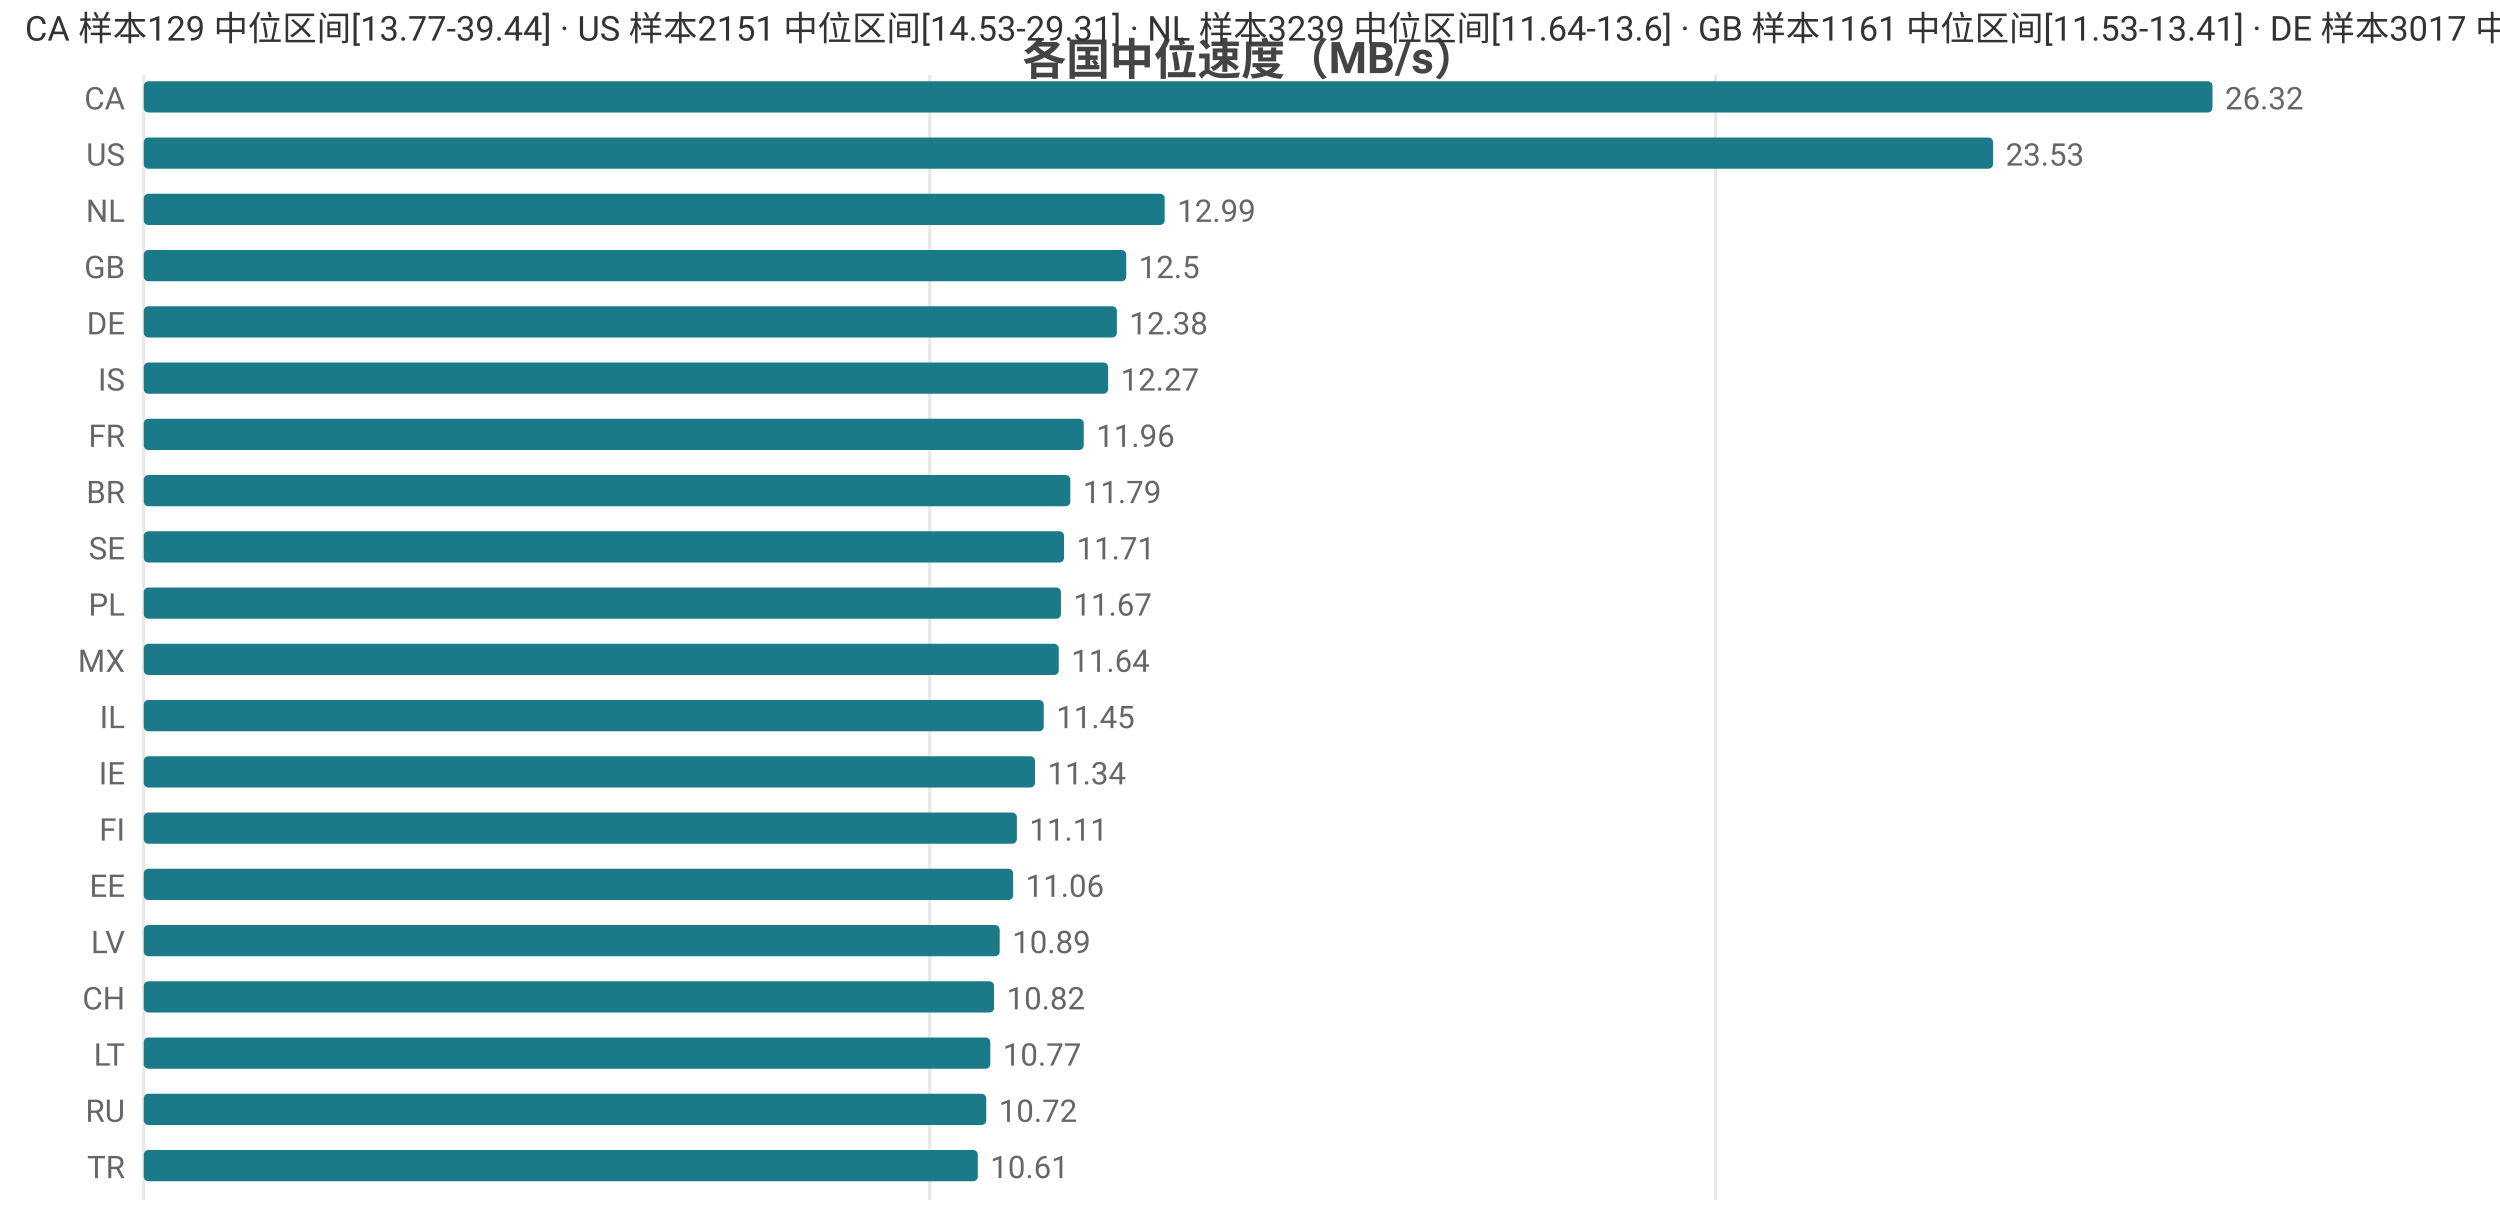
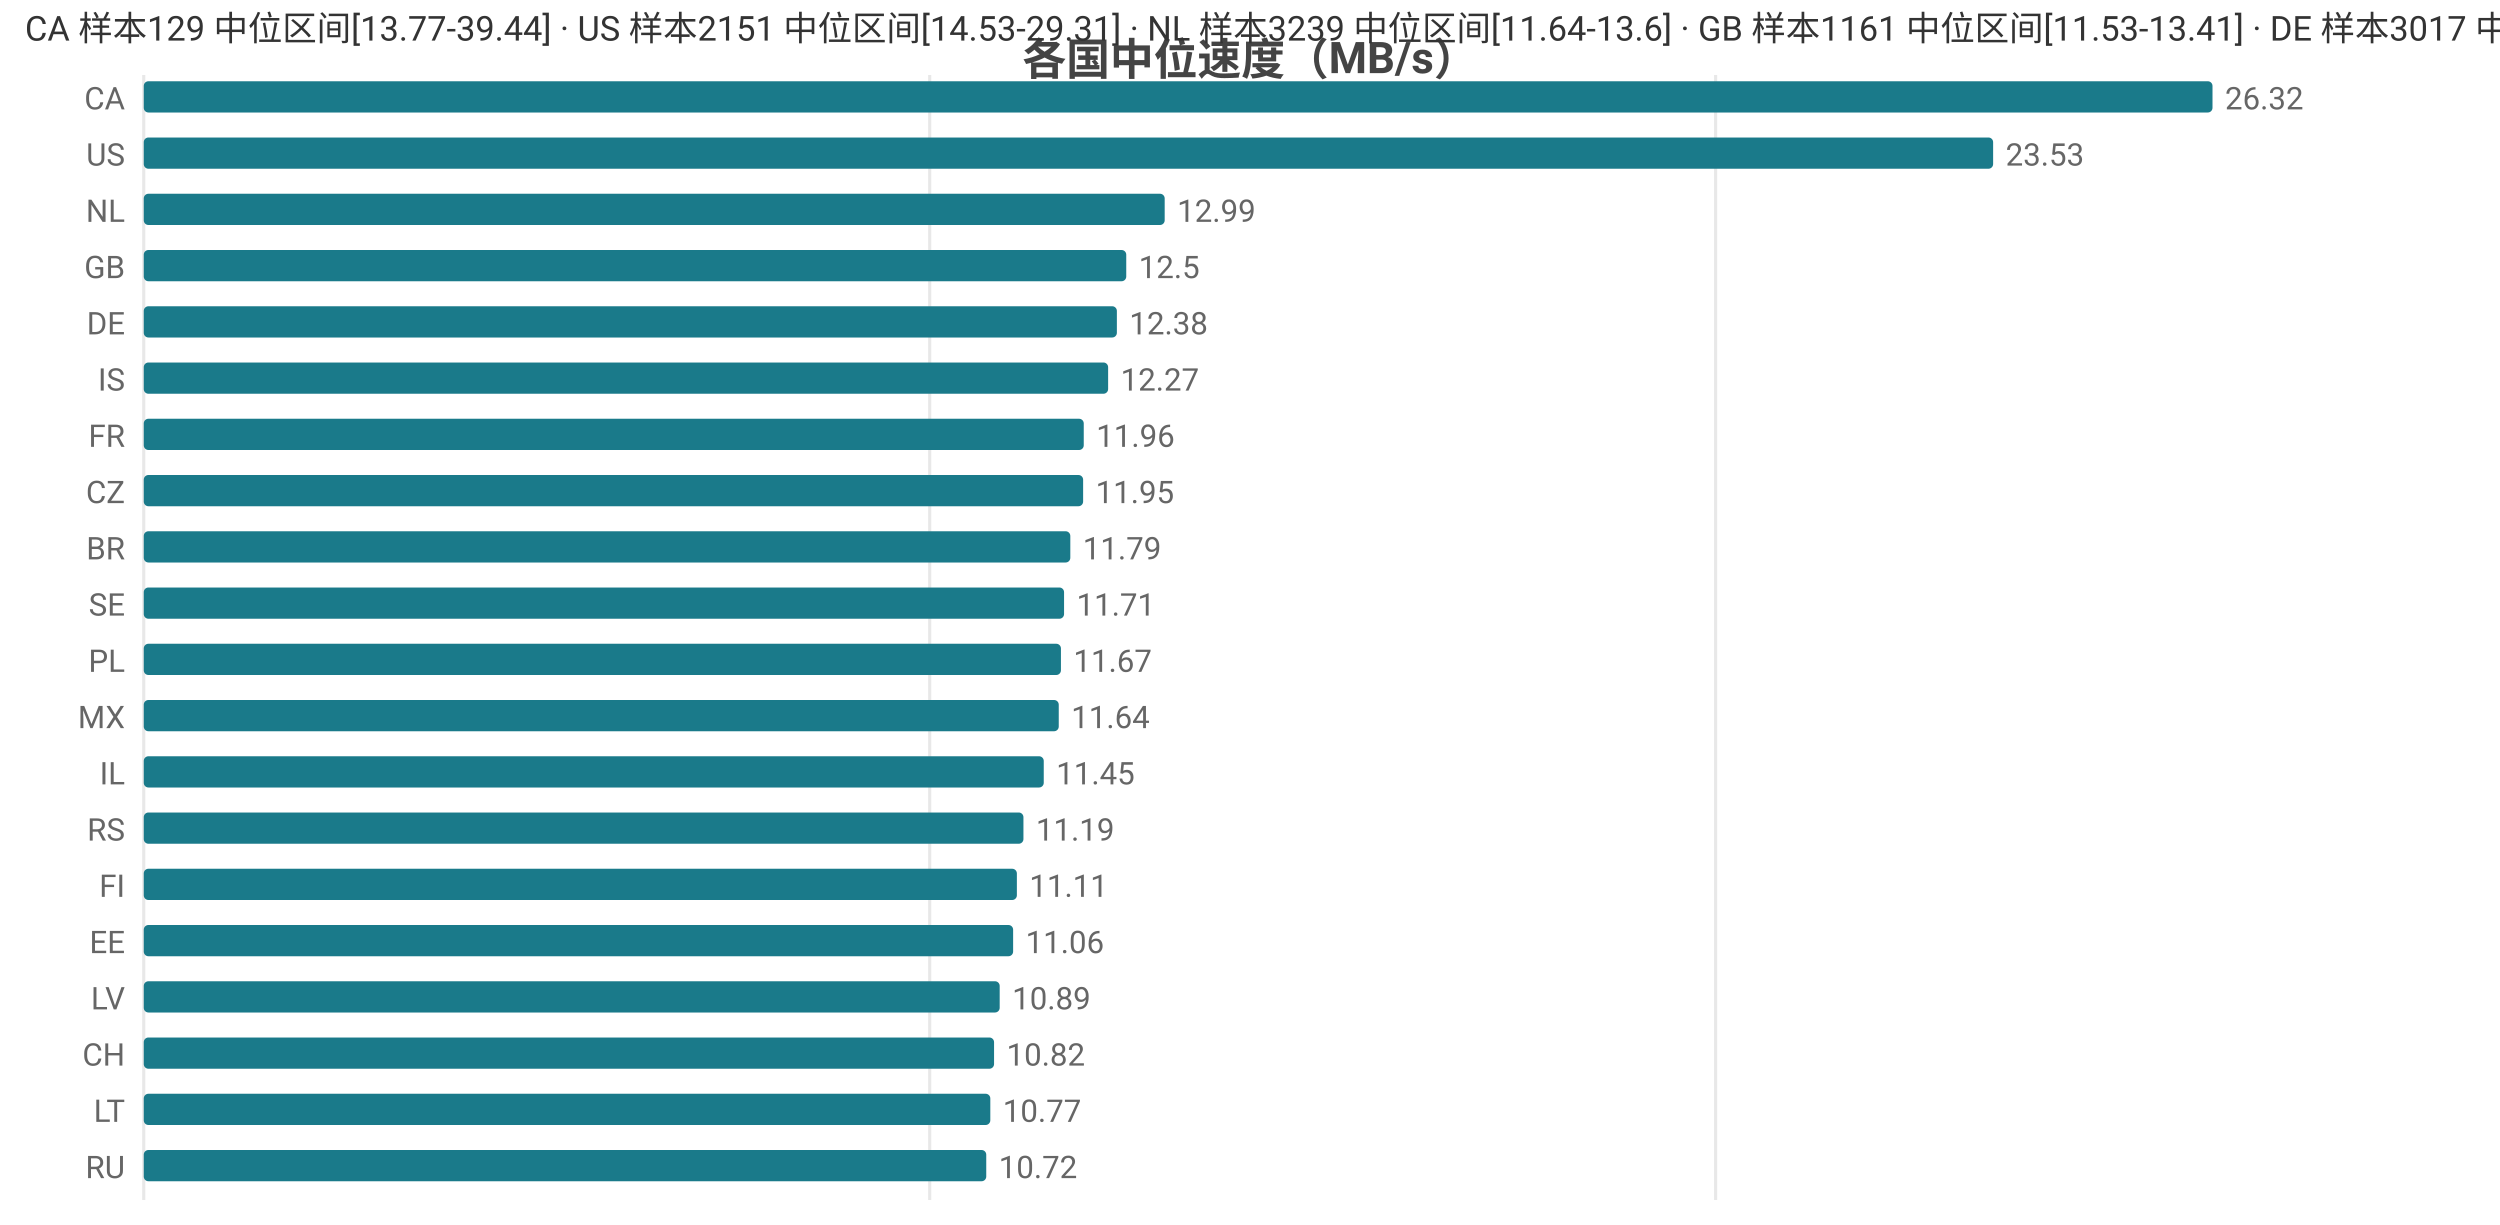
<svg xmlns="http://www.w3.org/2000/svg" width="800" height="392" viewBox="0 0 800 392">
  <rect width="800" height="392" fill="#ffffff" />
  <style>text{font-family:system-ui,-apple-system,'Segoe UI',Roboto,'PingFang SC','Microsoft YaHei','Noto Sans CJK SC',sans-serif}.g{stroke:#e8e8e8;stroke-width:1}.a{stroke:#999;stroke-width:1}.t{font-size:10px;fill:#666}.m{font-size:10px;text-anchor:middle;fill:#666}.e{font-size:10px;text-anchor:end;fill:#666}.l{font-size:11px;fill:#333}.tt{font-size:14px;font-weight:600;text-anchor:middle;fill:#444}.em{font-size:13px;text-anchor:middle;fill:#999}</style>
  <text class="tt" x="400.0" y="24">各国中位速度（MB/s）</text>
  <line class="g" x1="46" y1="24" x2="46" y2="384" />
  <line class="g" x1="297.5" y1="24" x2="297.5" y2="384" />
  <line class="g" x1="549.0" y1="24" x2="549.0" y2="384" />
  <text class="e" x="40" y="35">CA</text>
  <rect x="46" y="26" width="662" height="10" fill="#1a7a8a" rx="1.5" />
  <text class="t" x="712" y="35">26.32</text>
  <text class="e" x="40" y="53">US</text>
  <rect x="46" y="44" width="591.8" height="10" fill="#1a7a8a" rx="1.5" />
  <text class="t" x="641.8" y="53">23.53</text>
  <text class="e" x="40" y="71">NL</text>
  <rect x="46" y="62" width="326.7" height="10" fill="#1a7a8a" rx="1.5" />
  <text class="t" x="376.7" y="71">12.99</text>
  <text class="e" x="40" y="89">GB</text>
  <rect x="46" y="80" width="314.4" height="10" fill="#1a7a8a" rx="1.5" />
  <text class="t" x="364.4" y="89">12.5</text>
  <text class="e" x="40" y="107">DE</text>
  <rect x="46" y="98" width="311.4" height="10" fill="#1a7a8a" rx="1.5" />
  <text class="t" x="361.4" y="107">12.38</text>
  <text class="e" x="40" y="125">IS</text>
  <rect x="46" y="116" width="308.6" height="10" fill="#1a7a8a" rx="1.5" />
  <text class="t" x="358.6" y="125">12.27</text>
  <text class="e" x="40" y="143">FR</text>
  <rect x="46" y="134" width="300.8" height="10" fill="#1a7a8a" rx="1.5" />
  <text class="t" x="350.8" y="143">11.96</text>
-   <text class="e" x="40" y="161">BR</text>
-   <rect x="46" y="152" width="296.5" height="10" fill="#1a7a8a" rx="1.5" />
-   <text class="t" x="346.5" y="161">11.79</text>
-   <text class="e" x="40" y="179">SE</text>
-   <rect x="46" y="170" width="294.5" height="10" fill="#1a7a8a" rx="1.5" />
-   <text class="t" x="344.5" y="179">11.71</text>
-   <text class="e" x="40" y="197">PL</text>
-   <rect x="46" y="188" width="293.5" height="10" fill="#1a7a8a" rx="1.5" />
-   <text class="t" x="343.5" y="197">11.67</text>
-   <text class="e" x="40" y="215">MX</text>
-   <rect x="46" y="206" width="292.8" height="10" fill="#1a7a8a" rx="1.5" />
-   <text class="t" x="342.8" y="215">11.64</text>
-   <text class="e" x="40" y="233">IL</text>
-   <rect x="46" y="224" width="288.0" height="10" fill="#1a7a8a" rx="1.5" />
-   <text class="t" x="338.0" y="233">11.45</text>
-   <text class="e" x="40" y="251">IE</text>
-   <rect x="46" y="242" width="285.2" height="10" fill="#1a7a8a" rx="1.5" />
-   <text class="t" x="335.2" y="251">11.34</text>
-   <text class="e" x="40" y="269">FI</text>
-   <rect x="46" y="260" width="279.4" height="10" fill="#1a7a8a" rx="1.5" />
-   <text class="t" x="329.4" y="269">11.11</text>
-   <text class="e" x="40" y="287">EE</text>
-   <rect x="46" y="278" width="278.2" height="10" fill="#1a7a8a" rx="1.5" />
-   <text class="t" x="328.2" y="287">11.06</text>
-   <text class="e" x="40" y="305">LV</text>
-   <rect x="46" y="296" width="273.9" height="10" fill="#1a7a8a" rx="1.5" />
-   <text class="t" x="323.9" y="305">10.89</text>
-   <text class="e" x="40" y="323">CH</text>
-   <rect x="46" y="314" width="272.1" height="10" fill="#1a7a8a" rx="1.5" />
-   <text class="t" x="322.1" y="323">10.82</text>
-   <text class="e" x="40" y="341">LT</text>
-   <rect x="46" y="332" width="270.9" height="10" fill="#1a7a8a" rx="1.5" />
-   <text class="t" x="320.9" y="341">10.77</text>
-   <text class="e" x="40" y="359">RU</text>
-   <rect x="46" y="350" width="269.6" height="10" fill="#1a7a8a" rx="1.5" />
-   <text class="t" x="319.6" y="359">10.72</text>
-   <text class="e" x="40" y="377">TR</text>
-   <rect x="46" y="368" width="266.9" height="10" fill="#1a7a8a" rx="1.5" />
-   <text class="t" x="316.9" y="377">10.61</text>
+   <text class="e" x="40" y="161">CZ</text>
+   <rect x="46" y="152" width="300.6" height="10" fill="#1a7a8a" rx="1.5" />
+   <text class="t" x="350.6" y="161">11.95</text>
+   <text class="e" x="40" y="179">BR</text>
+   <rect x="46" y="170" width="296.5" height="10" fill="#1a7a8a" rx="1.5" />
+   <text class="t" x="346.5" y="179">11.79</text>
+   <text class="e" x="40" y="197">SE</text>
+   <rect x="46" y="188" width="294.5" height="10" fill="#1a7a8a" rx="1.5" />
+   <text class="t" x="344.5" y="197">11.71</text>
+   <text class="e" x="40" y="215">PL</text>
+   <rect x="46" y="206" width="293.5" height="10" fill="#1a7a8a" rx="1.5" />
+   <text class="t" x="343.5" y="215">11.67</text>
+   <text class="e" x="40" y="233">MX</text>
+   <rect x="46" y="224" width="292.8" height="10" fill="#1a7a8a" rx="1.5" />
+   <text class="t" x="342.8" y="233">11.64</text>
+   <text class="e" x="40" y="251">IL</text>
+   <rect x="46" y="242" width="288.0" height="10" fill="#1a7a8a" rx="1.5" />
+   <text class="t" x="338.0" y="251">11.45</text>
+   <text class="e" x="40" y="269">RS</text>
+   <rect x="46" y="260" width="281.5" height="10" fill="#1a7a8a" rx="1.5" />
+   <text class="t" x="331.5" y="269">11.19</text>
+   <text class="e" x="40" y="287">FI</text>
+   <rect x="46" y="278" width="279.4" height="10" fill="#1a7a8a" rx="1.5" />
+   <text class="t" x="329.4" y="287">11.11</text>
+   <text class="e" x="40" y="305">EE</text>
+   <rect x="46" y="296" width="278.2" height="10" fill="#1a7a8a" rx="1.5" />
+   <text class="t" x="328.2" y="305">11.06</text>
+   <text class="e" x="40" y="323">LV</text>
+   <rect x="46" y="314" width="273.9" height="10" fill="#1a7a8a" rx="1.5" />
+   <text class="t" x="323.9" y="323">10.89</text>
+   <text class="e" x="40" y="341">CH</text>
+   <rect x="46" y="332" width="272.1" height="10" fill="#1a7a8a" rx="1.5" />
+   <text class="t" x="322.1" y="341">10.82</text>
+   <text class="e" x="40" y="359">LT</text>
+   <rect x="46" y="350" width="270.9" height="10" fill="#1a7a8a" rx="1.5" />
+   <text class="t" x="320.9" y="359">10.77</text>
+   <text class="e" x="40" y="377">RU</text>
+   <rect x="46" y="368" width="269.6" height="10" fill="#1a7a8a" rx="1.5" />
+   <text class="t" x="319.6" y="377">10.72</text>
  <text class="l" x="8" y="13">CA 样本129 中位区间[13.77-39.44] · US 样本2151 中位区间[14.53-29.31] · NL 样本3239 中位区间[11.64-13.6] · GB 样本1161 中位区间[11.53-13.41] · DE 样本3017 中位区间[11.12-13.12]</text>
</svg>
